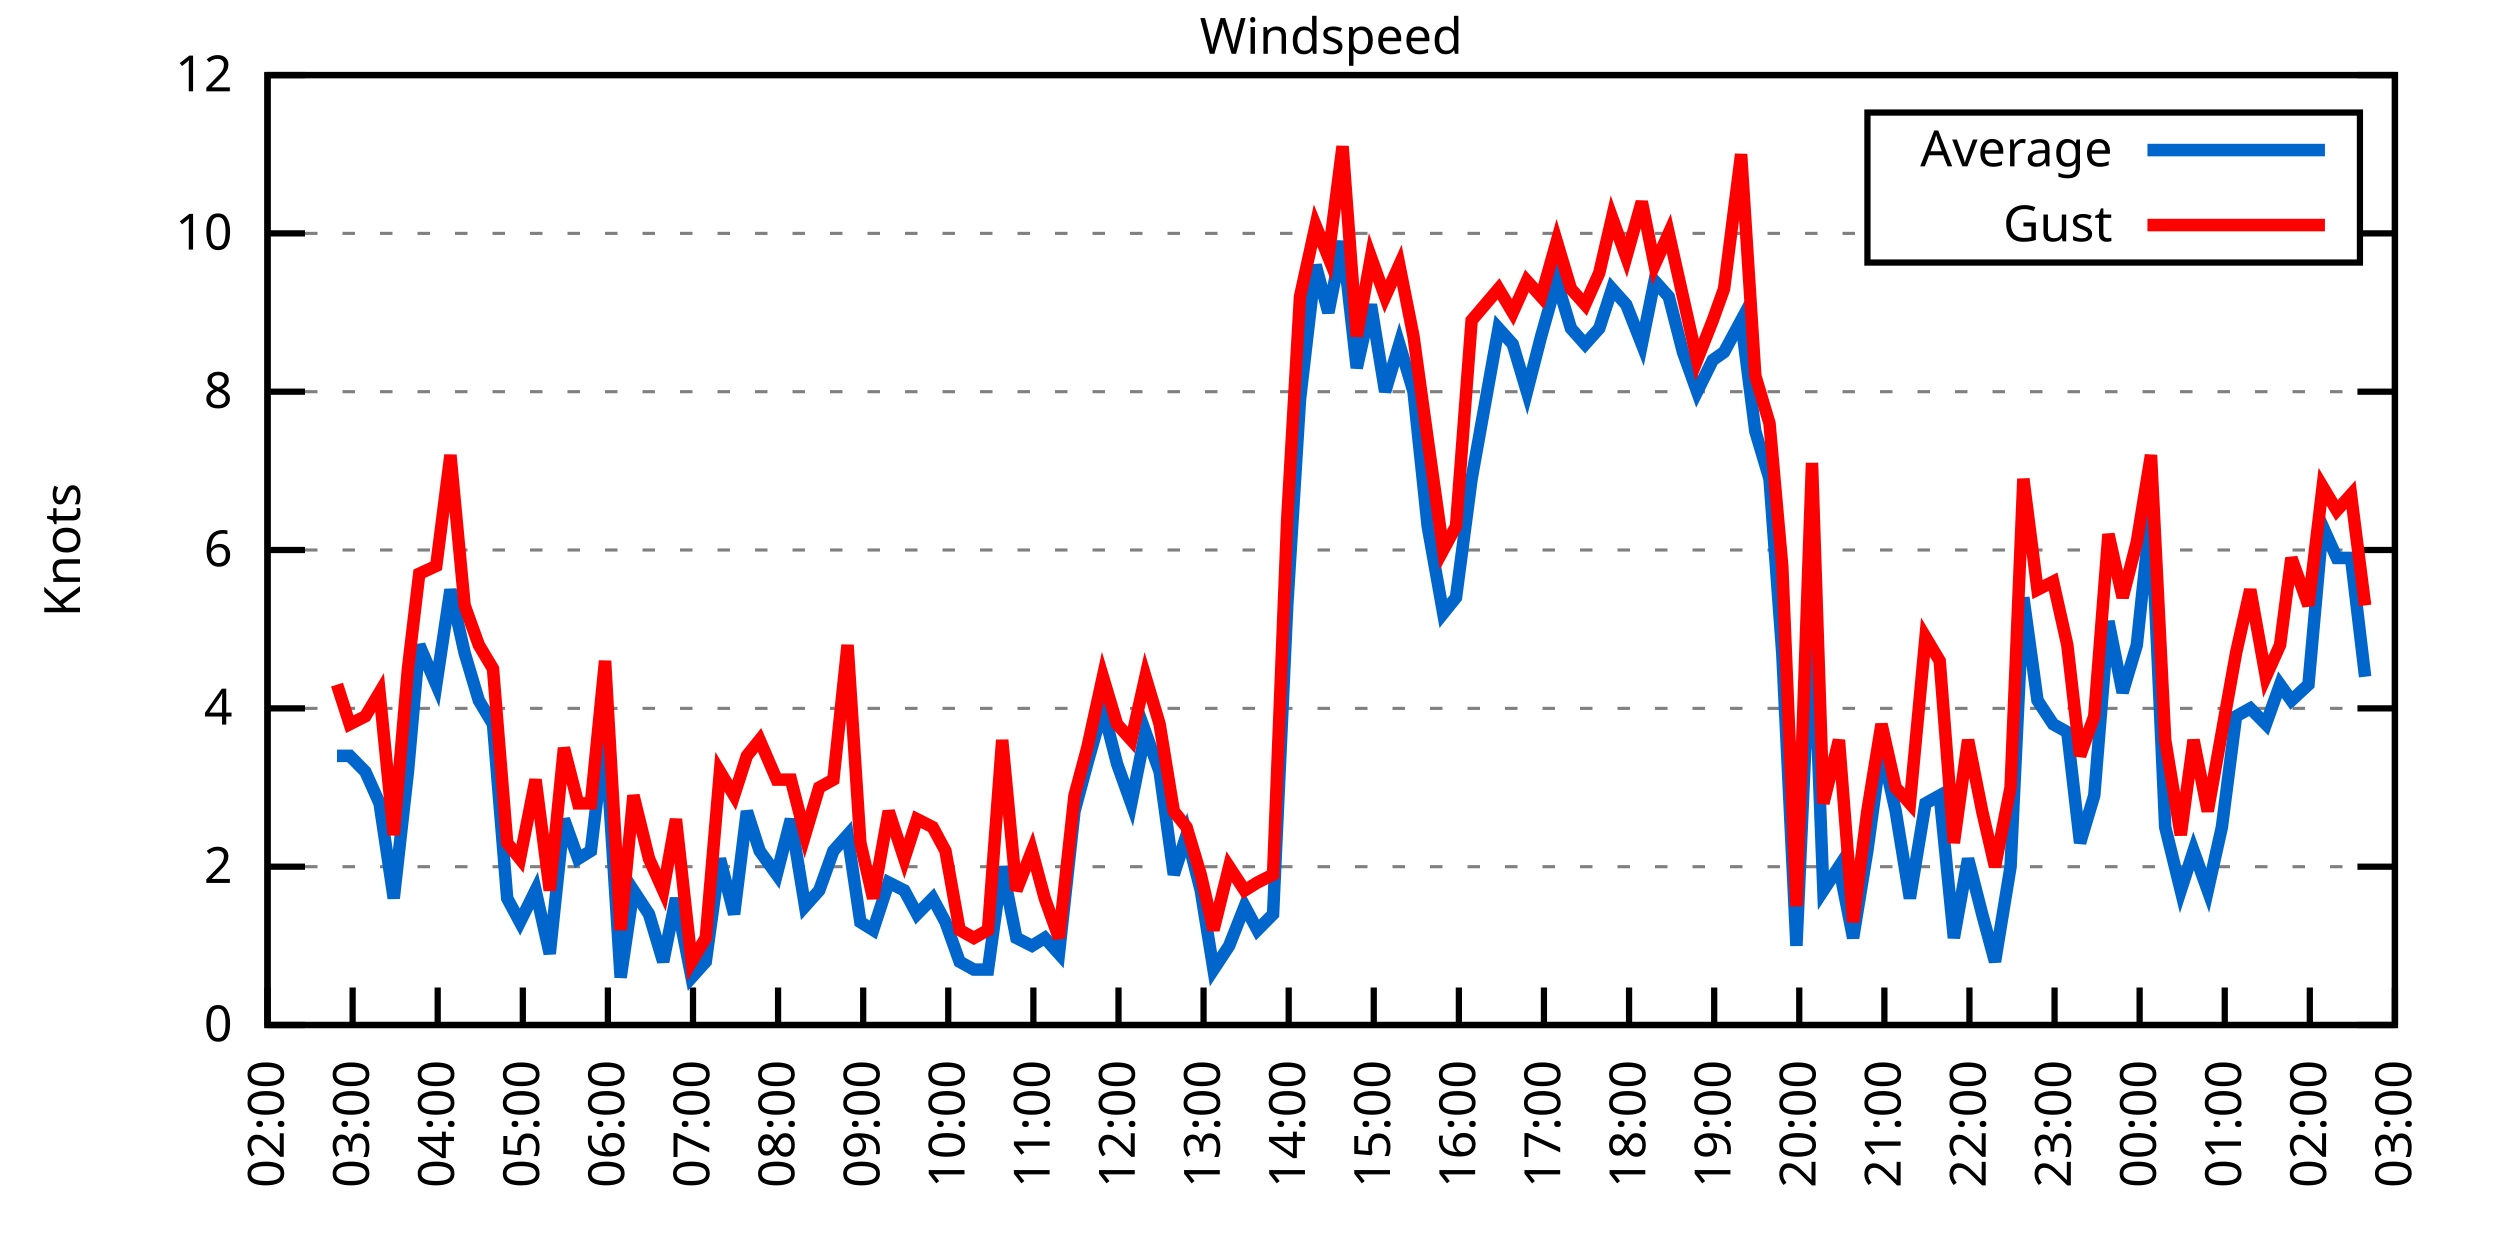
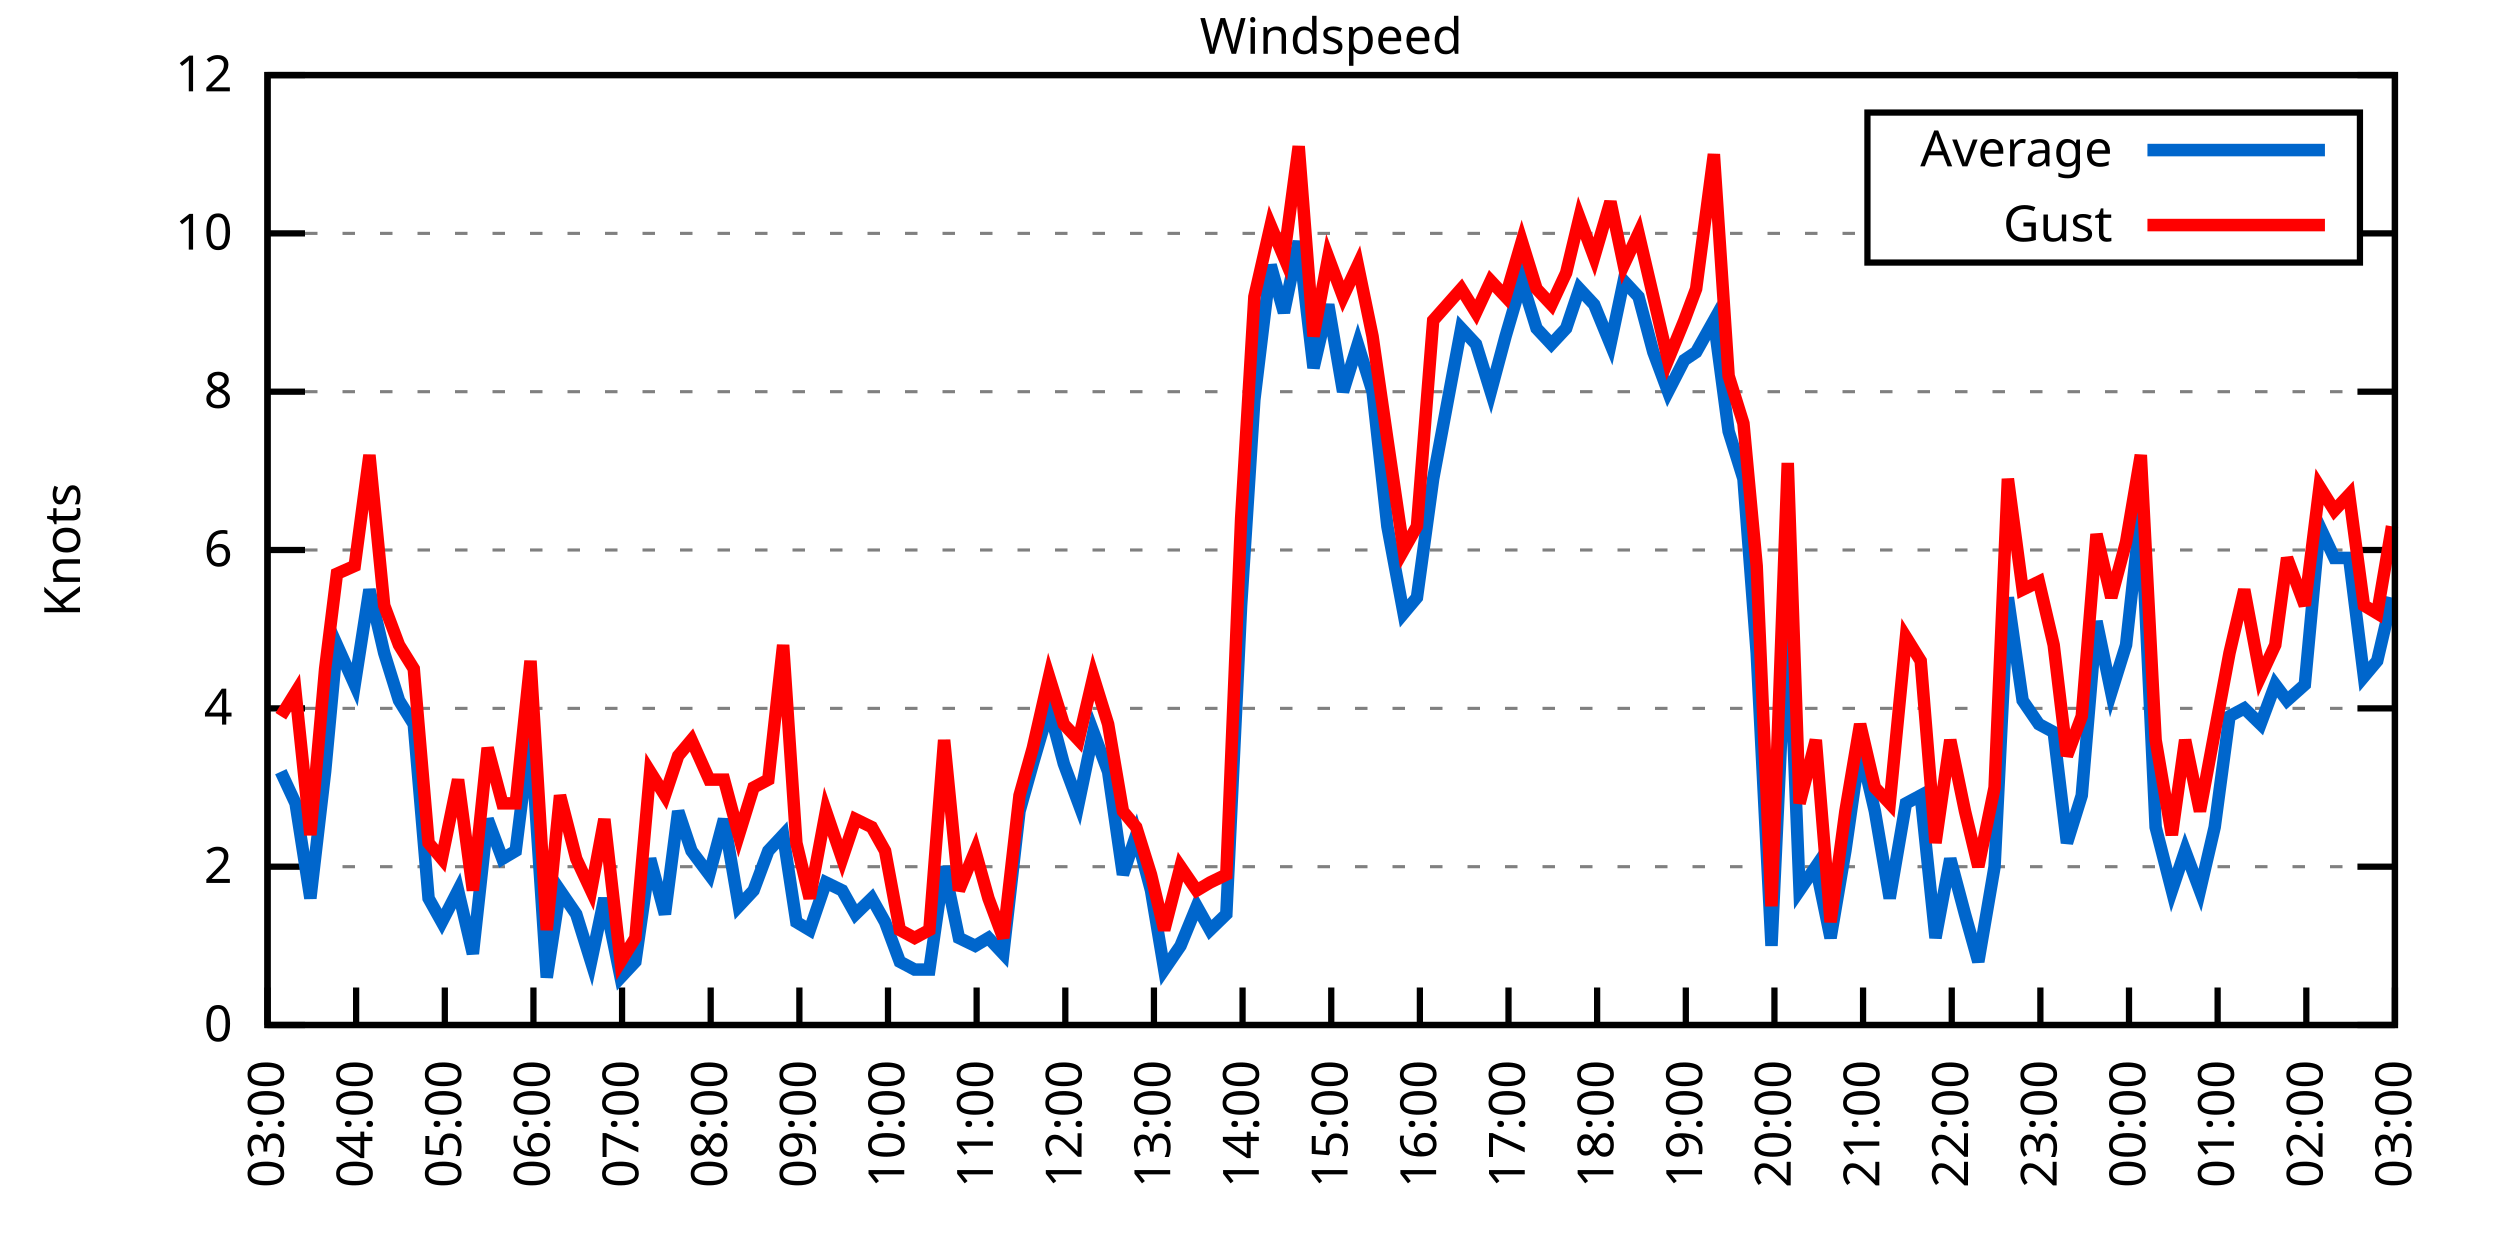
<svg xmlns="http://www.w3.org/2000/svg" xmlns:xlink="http://www.w3.org/1999/xlink" width="400" height="200" viewBox="0 0 400 200">
  <g id="gnuplot_canvas">
    <rect x="0" y="0" width="400" height="200" fill="none" />
    <defs>
      <circle id="gpDot" r="0.5" stroke-width="0.5" stroke="currentColor" />
      <path id="gpPt0" stroke-width="0.333" stroke="currentColor" d="M-1,0 h2 M0,-1 v2" />
      <path id="gpPt1" stroke-width="0.333" stroke="currentColor" d="M-1,-1 L1,1 M1,-1 L-1,1" />
      <path id="gpPt2" stroke-width="0.333" stroke="currentColor" d="M-1,0 L1,0 M0,-1 L0,1 M-1,-1 L1,1 M-1,1 L1,-1" />
      <rect id="gpPt3" stroke-width="0.333" stroke="currentColor" x="-1" y="-1" width="2" height="2" />
      <rect id="gpPt4" stroke-width="0.333" stroke="currentColor" fill="currentColor" x="-1" y="-1" width="2" height="2" />
      <circle id="gpPt5" stroke-width="0.333" stroke="currentColor" cx="0" cy="0" r="1" />
      <use xlink:href="#gpPt5" id="gpPt6" fill="currentColor" stroke="none" />
      <path id="gpPt7" stroke-width="0.333" stroke="currentColor" d="M0,-1.33 L-1.33,0.67 L1.33,0.67 z" />
      <use xlink:href="#gpPt7" id="gpPt8" fill="currentColor" stroke="none" />
      <use xlink:href="#gpPt7" id="gpPt9" stroke="currentColor" transform="rotate(180)" />
      <use xlink:href="#gpPt9" id="gpPt10" fill="currentColor" stroke="none" />
      <use xlink:href="#gpPt3" id="gpPt11" stroke="currentColor" transform="rotate(45)" />
      <use xlink:href="#gpPt11" id="gpPt12" fill="currentColor" stroke="none" />
      <path id="gpPt13" stroke-width="0.333" stroke="currentColor" d="M0,1.330 L1.265,0.411 L0.782,-1.067 L-0.782,-1.076 L-1.265,0.411 z" />
      <use xlink:href="#gpPt13" id="gpPt14" fill="currentColor" stroke="none" />
      <filter id="textbox" filterUnits="objectBoundingBox" x="0" y="0" height="1" width="1">
        <feFlood flood-color="white" flood-opacity="1" result="bgnd" />
        <feComposite in="SourceGraphic" in2="bgnd" operator="atop" />
      </filter>
      <filter id="greybox" filterUnits="objectBoundingBox" x="0" y="0" height="1" width="1">
        <feFlood flood-color="lightgrey" flood-opacity="1" result="grey" />
        <feComposite in="SourceGraphic" in2="grey" operator="atop" />
      </filter>
    </defs>
    <g fill="none" color="white" stroke="currentColor" stroke-width="1.00" stroke-linecap="butt" stroke-linejoin="miter">
</g>
    <g fill="none" color="black" stroke="currentColor" stroke-width="1.00" stroke-linecap="butt" stroke-linejoin="miter">
      <g stroke="none" shape-rendering="crispEdges">
        <polygon fill="rgb(255, 255, 255)" points="42.80,164.00 383.18,164.00 383.18,12.02 42.80,12.02 " />
      </g>
    </g>
    <g fill="none" color="black" stroke="currentColor" stroke-width="1.00" stroke-linecap="butt" stroke-linejoin="miter">
</g>
    <g fill="none" color="black" stroke="black" stroke-width="0.50" stroke-linecap="butt" stroke-linejoin="miter">
</g>
    <g fill="none" color="gray" stroke="currentColor" stroke-width="0.50" stroke-linecap="butt" stroke-linejoin="miter">
      <path stroke="gray" stroke-dasharray="2,4" class="gridline" d="M42.80,164.00 L383.19,164.00  " />
    </g>
    <g fill="none" color="gray" stroke="gray" stroke-width="1.00" stroke-linecap="butt" stroke-linejoin="miter">
</g>
    <g fill="none" color="black" stroke="currentColor" stroke-width="1.00" stroke-linecap="butt" stroke-linejoin="miter">
      <path stroke="black" d="M42.80,164.00 L48.80,164.00 M383.19,164.00 L377.19,164.00  " />
      <g transform="translate(37.20,166.60)" stroke="none" fill="black" font-family="Sans" font-size="8.00" text-anchor="end">
        <text>
          <tspan font-family="Sans"> 0</tspan>
        </text>
      </g>
    </g>
    <g fill="none" color="black" stroke="currentColor" stroke-width="1.00" stroke-linecap="butt" stroke-linejoin="miter">
</g>
    <g fill="none" color="black" stroke="black" stroke-width="0.50" stroke-linecap="butt" stroke-linejoin="miter">
</g>
    <g fill="none" color="gray" stroke="currentColor" stroke-width="0.50" stroke-linecap="butt" stroke-linejoin="miter">
      <path stroke="gray" stroke-dasharray="2,4" class="gridline" d="M42.80,138.67 L383.19,138.67  " />
    </g>
    <g fill="none" color="gray" stroke="gray" stroke-width="1.00" stroke-linecap="butt" stroke-linejoin="miter">
</g>
    <g fill="none" color="black" stroke="currentColor" stroke-width="1.00" stroke-linecap="butt" stroke-linejoin="miter">
      <path stroke="black" d="M42.80,138.67 L48.80,138.67 M383.19,138.67 L377.19,138.67  " />
      <g transform="translate(37.20,141.27)" stroke="none" fill="black" font-family="Sans" font-size="8.00" text-anchor="end">
        <text>
          <tspan font-family="Sans"> 2</tspan>
        </text>
      </g>
    </g>
    <g fill="none" color="black" stroke="currentColor" stroke-width="1.00" stroke-linecap="butt" stroke-linejoin="miter">
</g>
    <g fill="none" color="black" stroke="black" stroke-width="0.50" stroke-linecap="butt" stroke-linejoin="miter">
</g>
    <g fill="none" color="gray" stroke="currentColor" stroke-width="0.50" stroke-linecap="butt" stroke-linejoin="miter">
      <path stroke="gray" stroke-dasharray="2,4" class="gridline" d="M42.80,113.34 L383.19,113.34  " />
    </g>
    <g fill="none" color="gray" stroke="gray" stroke-width="1.00" stroke-linecap="butt" stroke-linejoin="miter">
</g>
    <g fill="none" color="black" stroke="currentColor" stroke-width="1.00" stroke-linecap="butt" stroke-linejoin="miter">
      <path stroke="black" d="M42.80,113.34 L48.80,113.34 M383.19,113.34 L377.19,113.34  " />
      <g transform="translate(37.20,115.94)" stroke="none" fill="black" font-family="Sans" font-size="8.00" text-anchor="end">
        <text>
          <tspan font-family="Sans"> 4</tspan>
        </text>
      </g>
    </g>
    <g fill="none" color="black" stroke="currentColor" stroke-width="1.00" stroke-linecap="butt" stroke-linejoin="miter">
</g>
    <g fill="none" color="black" stroke="black" stroke-width="0.50" stroke-linecap="butt" stroke-linejoin="miter">
</g>
    <g fill="none" color="gray" stroke="currentColor" stroke-width="0.50" stroke-linecap="butt" stroke-linejoin="miter">
      <path stroke="gray" stroke-dasharray="2,4" class="gridline" d="M42.80,88.00 L383.19,88.00  " />
    </g>
    <g fill="none" color="gray" stroke="gray" stroke-width="1.00" stroke-linecap="butt" stroke-linejoin="miter">
</g>
    <g fill="none" color="black" stroke="currentColor" stroke-width="1.00" stroke-linecap="butt" stroke-linejoin="miter">
      <path stroke="black" d="M42.80,88.00 L48.80,88.00 M383.19,88.00 L377.19,88.00  " />
      <g transform="translate(37.20,90.60)" stroke="none" fill="black" font-family="Sans" font-size="8.00" text-anchor="end">
        <text>
          <tspan font-family="Sans"> 6</tspan>
        </text>
      </g>
    </g>
    <g fill="none" color="black" stroke="currentColor" stroke-width="1.00" stroke-linecap="butt" stroke-linejoin="miter">
</g>
    <g fill="none" color="black" stroke="black" stroke-width="0.50" stroke-linecap="butt" stroke-linejoin="miter">
</g>
    <g fill="none" color="gray" stroke="currentColor" stroke-width="0.50" stroke-linecap="butt" stroke-linejoin="miter">
      <path stroke="gray" stroke-dasharray="2,4" class="gridline" d="M42.80,62.67 L383.19,62.67  " />
    </g>
    <g fill="none" color="gray" stroke="gray" stroke-width="1.00" stroke-linecap="butt" stroke-linejoin="miter">
</g>
    <g fill="none" color="black" stroke="currentColor" stroke-width="1.00" stroke-linecap="butt" stroke-linejoin="miter">
      <path stroke="black" d="M42.80,62.67 L48.80,62.67 M383.19,62.67 L377.19,62.67  " />
      <g transform="translate(37.20,65.27)" stroke="none" fill="black" font-family="Sans" font-size="8.00" text-anchor="end">
        <text>
          <tspan font-family="Sans"> 8</tspan>
        </text>
      </g>
    </g>
    <g fill="none" color="black" stroke="currentColor" stroke-width="1.00" stroke-linecap="butt" stroke-linejoin="miter">
</g>
    <g fill="none" color="black" stroke="black" stroke-width="0.50" stroke-linecap="butt" stroke-linejoin="miter">
</g>
    <g fill="none" color="gray" stroke="currentColor" stroke-width="0.50" stroke-linecap="butt" stroke-linejoin="miter">
      <path stroke="gray" stroke-dasharray="2,4" class="gridline" d="M42.80,37.34 L298.79,37.34 M377.59,37.34 L383.19,37.34  " />
    </g>
    <g fill="none" color="gray" stroke="gray" stroke-width="1.00" stroke-linecap="butt" stroke-linejoin="miter">
</g>
    <g fill="none" color="black" stroke="currentColor" stroke-width="1.00" stroke-linecap="butt" stroke-linejoin="miter">
      <path stroke="black" d="M42.80,37.34 L48.80,37.34 M383.19,37.34 L377.19,37.34  " />
      <g transform="translate(37.20,39.94)" stroke="none" fill="black" font-family="Sans" font-size="8.00" text-anchor="end">
        <text>
          <tspan font-family="Sans"> 10</tspan>
        </text>
      </g>
    </g>
    <g fill="none" color="black" stroke="currentColor" stroke-width="1.00" stroke-linecap="butt" stroke-linejoin="miter">
</g>
    <g fill="none" color="black" stroke="black" stroke-width="0.50" stroke-linecap="butt" stroke-linejoin="miter">
</g>
    <g fill="none" color="gray" stroke="currentColor" stroke-width="0.50" stroke-linecap="butt" stroke-linejoin="miter">
      <path stroke="gray" stroke-dasharray="2,4" class="gridline" d="M42.80,12.01 L383.19,12.01  " />
    </g>
    <g fill="none" color="gray" stroke="gray" stroke-width="1.00" stroke-linecap="butt" stroke-linejoin="miter">
</g>
    <g fill="none" color="black" stroke="currentColor" stroke-width="1.00" stroke-linecap="butt" stroke-linejoin="miter">
      <path stroke="black" d="M42.80,12.01 L48.80,12.01 M383.19,12.01 L377.19,12.01  " />
      <g transform="translate(37.20,14.61)" stroke="none" fill="black" font-family="Sans" font-size="8.00" text-anchor="end">
        <text>
          <tspan font-family="Sans"> 12</tspan>
        </text>
      </g>
    </g>
    <g fill="none" color="black" stroke="currentColor" stroke-width="1.00" stroke-linecap="butt" stroke-linejoin="miter">
      <path stroke="black" d="M42.80,164.00 L42.80,158.00  " />
      <g transform="translate(45.40,169.60) rotate(270.00)" stroke="none" fill="black" font-family="Sans" font-size="8.00" text-anchor="end">
        <text>
-           <tspan font-family="Sans">02:00</tspan>
-         </text>
-       </g>
-     </g>
-     <g fill="none" color="black" stroke="currentColor" stroke-width="1.00" stroke-linecap="butt" stroke-linejoin="miter">
-       <path stroke="black" d="M56.42,164.00 L56.42,158.00  " />
-       <g transform="translate(59.02,169.60) rotate(270.00)" stroke="none" fill="black" font-family="Sans" font-size="8.00" text-anchor="end">
-         <text>
          <tspan font-family="Sans">03:00</tspan>
        </text>
      </g>
    </g>
    <g fill="none" color="black" stroke="currentColor" stroke-width="1.00" stroke-linecap="butt" stroke-linejoin="miter">
-       <path stroke="black" d="M70.03,164.00 L70.03,158.00  " />
-       <g transform="translate(72.63,169.60) rotate(270.00)" stroke="none" fill="black" font-family="Sans" font-size="8.00" text-anchor="end">
+       <path stroke="black" d="M56.98,164.00 L56.98,158.00  " />
+       <g transform="translate(59.58,169.60) rotate(270.00)" stroke="none" fill="black" font-family="Sans" font-size="8.00" text-anchor="end">
        <text>
          <tspan font-family="Sans">04:00</tspan>
        </text>
      </g>
    </g>
    <g fill="none" color="black" stroke="currentColor" stroke-width="1.00" stroke-linecap="butt" stroke-linejoin="miter">
-       <path stroke="black" d="M83.65,164.00 L83.65,158.00  " />
-       <g transform="translate(86.25,169.60) rotate(270.00)" stroke="none" fill="black" font-family="Sans" font-size="8.00" text-anchor="end">
+       <path stroke="black" d="M71.17,164.00 L71.17,158.00  " />
+       <g transform="translate(73.77,169.60) rotate(270.00)" stroke="none" fill="black" font-family="Sans" font-size="8.00" text-anchor="end">
        <text>
          <tspan font-family="Sans">05:00</tspan>
        </text>
      </g>
    </g>
    <g fill="none" color="black" stroke="currentColor" stroke-width="1.00" stroke-linecap="butt" stroke-linejoin="miter">
-       <path stroke="black" d="M97.26,164.00 L97.26,158.00  " />
-       <g transform="translate(99.86,169.60) rotate(270.00)" stroke="none" fill="black" font-family="Sans" font-size="8.00" text-anchor="end">
+       <path stroke="black" d="M85.35,164.00 L85.35,158.00  " />
+       <g transform="translate(87.95,169.60) rotate(270.00)" stroke="none" fill="black" font-family="Sans" font-size="8.00" text-anchor="end">
        <text>
          <tspan font-family="Sans">06:00</tspan>
        </text>
      </g>
    </g>
    <g fill="none" color="black" stroke="currentColor" stroke-width="1.00" stroke-linecap="butt" stroke-linejoin="miter">
-       <path stroke="black" d="M110.88,164.00 L110.88,158.00  " />
-       <g transform="translate(113.48,169.60) rotate(270.00)" stroke="none" fill="black" font-family="Sans" font-size="8.00" text-anchor="end">
+       <path stroke="black" d="M99.53,164.00 L99.53,158.00  " />
+       <g transform="translate(102.13,169.60) rotate(270.00)" stroke="none" fill="black" font-family="Sans" font-size="8.00" text-anchor="end">
        <text>
          <tspan font-family="Sans">07:00</tspan>
        </text>
      </g>
    </g>
    <g fill="none" color="black" stroke="currentColor" stroke-width="1.00" stroke-linecap="butt" stroke-linejoin="miter">
-       <path stroke="black" d="M124.49,164.00 L124.49,158.00  " />
-       <g transform="translate(127.09,169.60) rotate(270.00)" stroke="none" fill="black" font-family="Sans" font-size="8.00" text-anchor="end">
+       <path stroke="black" d="M113.71,164.00 L113.71,158.00  " />
+       <g transform="translate(116.31,169.60) rotate(270.00)" stroke="none" fill="black" font-family="Sans" font-size="8.00" text-anchor="end">
        <text>
          <tspan font-family="Sans">08:00</tspan>
        </text>
      </g>
    </g>
    <g fill="none" color="black" stroke="currentColor" stroke-width="1.00" stroke-linecap="butt" stroke-linejoin="miter">
-       <path stroke="black" d="M138.11,164.00 L138.11,158.00  " />
-       <g transform="translate(140.71,169.60) rotate(270.00)" stroke="none" fill="black" font-family="Sans" font-size="8.00" text-anchor="end">
+       <path stroke="black" d="M127.90,164.00 L127.90,158.00  " />
+       <g transform="translate(130.50,169.60) rotate(270.00)" stroke="none" fill="black" font-family="Sans" font-size="8.00" text-anchor="end">
        <text>
          <tspan font-family="Sans">09:00</tspan>
        </text>
      </g>
    </g>
    <g fill="none" color="black" stroke="currentColor" stroke-width="1.00" stroke-linecap="butt" stroke-linejoin="miter">
-       <path stroke="black" d="M151.72,164.00 L151.72,158.00  " />
-       <g transform="translate(154.32,169.60) rotate(270.00)" stroke="none" fill="black" font-family="Sans" font-size="8.00" text-anchor="end">
+       <path stroke="black" d="M142.08,164.00 L142.08,158.00  " />
+       <g transform="translate(144.68,169.60) rotate(270.00)" stroke="none" fill="black" font-family="Sans" font-size="8.00" text-anchor="end">
        <text>
          <tspan font-family="Sans">10:00</tspan>
        </text>
      </g>
    </g>
    <g fill="none" color="black" stroke="currentColor" stroke-width="1.00" stroke-linecap="butt" stroke-linejoin="miter">
-       <path stroke="black" d="M165.34,164.00 L165.34,158.00  " />
-       <g transform="translate(167.94,169.60) rotate(270.00)" stroke="none" fill="black" font-family="Sans" font-size="8.00" text-anchor="end">
+       <path stroke="black" d="M156.26,164.00 L156.26,158.00  " />
+       <g transform="translate(158.86,169.60) rotate(270.00)" stroke="none" fill="black" font-family="Sans" font-size="8.00" text-anchor="end">
        <text>
          <tspan font-family="Sans">11:00</tspan>
        </text>
      </g>
    </g>
    <g fill="none" color="black" stroke="currentColor" stroke-width="1.00" stroke-linecap="butt" stroke-linejoin="miter">
-       <path stroke="black" d="M178.96,164.00 L178.96,158.00  " />
-       <g transform="translate(181.56,169.60) rotate(270.00)" stroke="none" fill="black" font-family="Sans" font-size="8.00" text-anchor="end">
+       <path stroke="black" d="M170.45,164.00 L170.45,158.00  " />
+       <g transform="translate(173.05,169.60) rotate(270.00)" stroke="none" fill="black" font-family="Sans" font-size="8.00" text-anchor="end">
        <text>
          <tspan font-family="Sans">12:00</tspan>
        </text>
      </g>
    </g>
    <g fill="none" color="black" stroke="currentColor" stroke-width="1.00" stroke-linecap="butt" stroke-linejoin="miter">
-       <path stroke="black" d="M192.57,164.00 L192.57,158.00  " />
-       <g transform="translate(195.17,169.60) rotate(270.00)" stroke="none" fill="black" font-family="Sans" font-size="8.00" text-anchor="end">
+       <path stroke="black" d="M184.63,164.00 L184.63,158.00  " />
+       <g transform="translate(187.23,169.60) rotate(270.00)" stroke="none" fill="black" font-family="Sans" font-size="8.00" text-anchor="end">
        <text>
          <tspan font-family="Sans">13:00</tspan>
        </text>
      </g>
    </g>
    <g fill="none" color="black" stroke="currentColor" stroke-width="1.00" stroke-linecap="butt" stroke-linejoin="miter">
-       <path stroke="black" d="M206.19,164.00 L206.19,158.00  " />
-       <g transform="translate(208.79,169.60) rotate(270.00)" stroke="none" fill="black" font-family="Sans" font-size="8.00" text-anchor="end">
+       <path stroke="black" d="M198.81,164.00 L198.81,158.00  " />
+       <g transform="translate(201.41,169.60) rotate(270.00)" stroke="none" fill="black" font-family="Sans" font-size="8.00" text-anchor="end">
        <text>
          <tspan font-family="Sans">14:00</tspan>
        </text>
      </g>
    </g>
    <g fill="none" color="black" stroke="currentColor" stroke-width="1.00" stroke-linecap="butt" stroke-linejoin="miter">
-       <path stroke="black" d="M219.80,164.00 L219.80,158.00  " />
-       <g transform="translate(222.40,169.60) rotate(270.00)" stroke="none" fill="black" font-family="Sans" font-size="8.00" text-anchor="end">
+       <path stroke="black" d="M213.00,164.00 L213.00,158.00  " />
+       <g transform="translate(215.60,169.60) rotate(270.00)" stroke="none" fill="black" font-family="Sans" font-size="8.00" text-anchor="end">
        <text>
          <tspan font-family="Sans">15:00</tspan>
        </text>
      </g>
    </g>
    <g fill="none" color="black" stroke="currentColor" stroke-width="1.00" stroke-linecap="butt" stroke-linejoin="miter">
-       <path stroke="black" d="M233.42,164.00 L233.42,158.00  " />
-       <g transform="translate(236.02,169.60) rotate(270.00)" stroke="none" fill="black" font-family="Sans" font-size="8.00" text-anchor="end">
+       <path stroke="black" d="M227.18,164.00 L227.18,158.00  " />
+       <g transform="translate(229.78,169.60) rotate(270.00)" stroke="none" fill="black" font-family="Sans" font-size="8.00" text-anchor="end">
        <text>
          <tspan font-family="Sans">16:00</tspan>
        </text>
      </g>
    </g>
    <g fill="none" color="black" stroke="currentColor" stroke-width="1.00" stroke-linecap="butt" stroke-linejoin="miter">
-       <path stroke="black" d="M247.03,164.00 L247.03,158.00  " />
-       <g transform="translate(249.63,169.60) rotate(270.00)" stroke="none" fill="black" font-family="Sans" font-size="8.00" text-anchor="end">
+       <path stroke="black" d="M241.36,164.00 L241.36,158.00  " />
+       <g transform="translate(243.96,169.60) rotate(270.00)" stroke="none" fill="black" font-family="Sans" font-size="8.00" text-anchor="end">
        <text>
          <tspan font-family="Sans">17:00</tspan>
        </text>
      </g>
    </g>
    <g fill="none" color="black" stroke="currentColor" stroke-width="1.00" stroke-linecap="butt" stroke-linejoin="miter">
-       <path stroke="black" d="M260.65,164.00 L260.65,158.00  " />
-       <g transform="translate(263.25,169.60) rotate(270.00)" stroke="none" fill="black" font-family="Sans" font-size="8.00" text-anchor="end">
+       <path stroke="black" d="M255.54,164.00 L255.54,158.00  " />
+       <g transform="translate(258.14,169.60) rotate(270.00)" stroke="none" fill="black" font-family="Sans" font-size="8.00" text-anchor="end">
        <text>
          <tspan font-family="Sans">18:00</tspan>
        </text>
      </g>
    </g>
    <g fill="none" color="black" stroke="currentColor" stroke-width="1.00" stroke-linecap="butt" stroke-linejoin="miter">
-       <path stroke="black" d="M274.27,164.00 L274.27,158.00  " />
-       <g transform="translate(276.87,169.60) rotate(270.00)" stroke="none" fill="black" font-family="Sans" font-size="8.00" text-anchor="end">
+       <path stroke="black" d="M269.73,164.00 L269.73,158.00  " />
+       <g transform="translate(272.33,169.60) rotate(270.00)" stroke="none" fill="black" font-family="Sans" font-size="8.00" text-anchor="end">
        <text>
          <tspan font-family="Sans">19:00</tspan>
        </text>
      </g>
    </g>
    <g fill="none" color="black" stroke="currentColor" stroke-width="1.00" stroke-linecap="butt" stroke-linejoin="miter">
-       <path stroke="black" d="M287.88,164.00 L287.88,158.00  " />
-       <g transform="translate(290.48,169.60) rotate(270.00)" stroke="none" fill="black" font-family="Sans" font-size="8.00" text-anchor="end">
+       <path stroke="black" d="M283.91,164.00 L283.91,158.00  " />
+       <g transform="translate(286.51,169.60) rotate(270.00)" stroke="none" fill="black" font-family="Sans" font-size="8.00" text-anchor="end">
        <text>
          <tspan font-family="Sans">20:00</tspan>
        </text>
      </g>
    </g>
    <g fill="none" color="black" stroke="currentColor" stroke-width="1.00" stroke-linecap="butt" stroke-linejoin="miter">
-       <path stroke="black" d="M301.50,164.00 L301.50,158.00  " />
-       <g transform="translate(304.10,169.60) rotate(270.00)" stroke="none" fill="black" font-family="Sans" font-size="8.00" text-anchor="end">
+       <path stroke="black" d="M298.09,164.00 L298.09,158.00  " />
+       <g transform="translate(300.69,169.60) rotate(270.00)" stroke="none" fill="black" font-family="Sans" font-size="8.00" text-anchor="end">
        <text>
          <tspan font-family="Sans">21:00</tspan>
        </text>
      </g>
    </g>
    <g fill="none" color="black" stroke="currentColor" stroke-width="1.00" stroke-linecap="butt" stroke-linejoin="miter">
-       <path stroke="black" d="M315.11,164.00 L315.11,158.00  " />
-       <g transform="translate(317.71,169.60) rotate(270.00)" stroke="none" fill="black" font-family="Sans" font-size="8.00" text-anchor="end">
+       <path stroke="black" d="M312.28,164.00 L312.28,158.00  " />
+       <g transform="translate(314.88,169.60) rotate(270.00)" stroke="none" fill="black" font-family="Sans" font-size="8.00" text-anchor="end">
        <text>
          <tspan font-family="Sans">22:00</tspan>
        </text>
      </g>
    </g>
    <g fill="none" color="black" stroke="currentColor" stroke-width="1.00" stroke-linecap="butt" stroke-linejoin="miter">
-       <path stroke="black" d="M328.73,164.00 L328.73,158.00  " />
-       <g transform="translate(331.33,169.60) rotate(270.00)" stroke="none" fill="black" font-family="Sans" font-size="8.00" text-anchor="end">
+       <path stroke="black" d="M326.46,164.00 L326.46,158.00  " />
+       <g transform="translate(329.06,169.60) rotate(270.00)" stroke="none" fill="black" font-family="Sans" font-size="8.00" text-anchor="end">
        <text>
          <tspan font-family="Sans">23:00</tspan>
        </text>
      </g>
    </g>
    <g fill="none" color="black" stroke="currentColor" stroke-width="1.00" stroke-linecap="butt" stroke-linejoin="miter">
-       <path stroke="black" d="M342.34,164.00 L342.34,158.00  " />
-       <g transform="translate(344.94,169.60) rotate(270.00)" stroke="none" fill="black" font-family="Sans" font-size="8.00" text-anchor="end">
+       <path stroke="black" d="M340.64,164.00 L340.64,158.00  " />
+       <g transform="translate(343.24,169.60) rotate(270.00)" stroke="none" fill="black" font-family="Sans" font-size="8.00" text-anchor="end">
        <text>
          <tspan font-family="Sans">00:00</tspan>
        </text>
      </g>
    </g>
    <g fill="none" color="black" stroke="currentColor" stroke-width="1.00" stroke-linecap="butt" stroke-linejoin="miter">
-       <path stroke="black" d="M355.96,164.00 L355.96,158.00  " />
-       <g transform="translate(358.56,169.60) rotate(270.00)" stroke="none" fill="black" font-family="Sans" font-size="8.00" text-anchor="end">
+       <path stroke="black" d="M354.82,164.00 L354.82,158.00  " />
+       <g transform="translate(357.42,169.60) rotate(270.00)" stroke="none" fill="black" font-family="Sans" font-size="8.00" text-anchor="end">
        <text>
          <tspan font-family="Sans">01:00</tspan>
        </text>
      </g>
    </g>
    <g fill="none" color="black" stroke="currentColor" stroke-width="1.00" stroke-linecap="butt" stroke-linejoin="miter">
-       <path stroke="black" d="M369.57,164.00 L369.57,158.00  " />
-       <g transform="translate(372.17,169.60) rotate(270.00)" stroke="none" fill="black" font-family="Sans" font-size="8.00" text-anchor="end">
+       <path stroke="black" d="M369.01,164.00 L369.01,158.00  " />
+       <g transform="translate(371.61,169.60) rotate(270.00)" stroke="none" fill="black" font-family="Sans" font-size="8.00" text-anchor="end">
        <text>
          <tspan font-family="Sans">02:00</tspan>
        </text>
      </g>
    </g>
    <g fill="none" color="black" stroke="currentColor" stroke-width="1.00" stroke-linecap="butt" stroke-linejoin="miter">
      <path stroke="black" d="M383.19,164.00 L383.19,158.00  " />
      <g transform="translate(385.79,169.60) rotate(270.00)" stroke="none" fill="black" font-family="Sans" font-size="8.00" text-anchor="end">
        <text>
          <tspan font-family="Sans">03:00</tspan>
        </text>
      </g>
    </g>
    <g fill="none" color="black" stroke="currentColor" stroke-width="1.00" stroke-linecap="butt" stroke-linejoin="miter">
</g>
    <g fill="none" color="black" stroke="currentColor" stroke-width="1.00" stroke-linecap="butt" stroke-linejoin="miter">
      <path stroke="black" d="M42.80,12.01 L42.80,164.00 L383.19,164.00 L383.19,12.01 L42.80,12.01 Z  " />
    </g>
    <g fill="none" color="black" stroke="currentColor" stroke-width="1.00" stroke-linecap="butt" stroke-linejoin="miter">
</g>
    <g fill="none" color="black" stroke="currentColor" stroke-width="1.00" stroke-linecap="butt" stroke-linejoin="miter">
      <path stroke="black" d="M298.79,42.01 L298.79,18.01 L377.59,18.01 L377.59,42.01 L298.79,42.01 Z  " />
    </g>
    <g id="Windspeed_plot_1">
      <g fill="none" color="white" stroke="black" stroke-width="2.00" stroke-linecap="butt" stroke-linejoin="miter">
</g>
      <g fill="none" color="black" stroke="currentColor" stroke-width="2.00" stroke-linecap="butt" stroke-linejoin="miter">
        <g transform="translate(337.99,26.61)" stroke="none" fill="black" font-family="Sans" font-size="8.00" text-anchor="end">
          <text>
            <tspan font-family="Sans">Average</tspan>
          </text>
        </g>
      </g>
      <g fill="none" color="black" stroke="currentColor" stroke-width="2.00" stroke-linecap="butt" stroke-linejoin="miter">
-         <path stroke="rgb(  0, 102, 204)" d="M343.59,24.01 L371.99,24.01 M53.92,120.94 L55.96,120.94 L58.46,123.47 L60.73,128.54 L63.00,143.73 L65.27,123.47   L67.08,103.20 L69.80,109.54 L72.07,94.34 L74.34,104.47 L76.61,112.07 L78.88,115.87 L81.15,143.73 L83.19,147.53   L85.69,142.47 L87.96,152.60 L90.23,131.07 L92.50,137.40 L94.54,136.14 L96.81,117.14 L99.30,156.40 L101.35,142.47   L103.84,146.27 L106.11,153.87 L108.15,143.73 L110.65,156.40 L112.92,153.87 L115.19,137.40 L117.46,146.27 L119.50,129.80   L121.54,136.14 L124.27,139.93 L126.54,131.07 L128.81,145.00 L131.07,142.47 L133.34,136.14 L135.61,133.60 L137.66,147.53   L139.70,148.80 L142.19,141.20 L144.69,142.47 L146.73,146.27 L149.23,143.73 L151.27,147.53 L153.54,153.87 L155.81,155.13   L158.08,155.13 L160.35,138.67 L162.62,150.07 L165.11,151.33 L167.16,150.07 L169.43,152.60 L171.92,129.80 L173.96,122.20   L176.46,113.34 L178.73,122.20 L181.00,128.54 L183.27,117.14 L185.54,123.47 L187.81,139.93 L189.85,133.60 L192.12,142.47   L194.16,155.13 L196.66,151.33 L199.15,145.00 L201.19,148.80 L203.69,146.27 L205.96,96.87 L208.00,63.94 L210.50,42.41   L212.54,50.01 L214.81,38.61 L217.08,58.87 L219.35,48.74 L221.62,62.67 L223.89,55.07 L226.16,62.67 L228.43,84.21   L230.92,98.14 L232.96,95.60 L235.46,76.61 L239.77,52.54 L242.04,55.07 L244.31,62.67 L246.58,53.81 L249.08,44.94   L251.35,52.54 L253.61,55.07 L255.88,52.54 L257.93,46.21 L260.20,48.74 L262.69,55.07 L264.73,44.94 L267.00,47.47   L269.27,56.34 L271.54,62.67 L274.04,57.61 L275.85,56.34 L278.58,51.27 L280.85,69.01 L283.12,76.61 L285.16,104.47   L287.43,151.33 L289.92,95.60 L291.74,142.47 L294.23,138.67 L296.50,150.07 L298.77,136.14 L301.04,119.67 L303.31,129.80   L305.58,143.73 L308.08,128.54 L310.35,127.27 L312.62,150.07 L314.89,137.40 L317.15,146.27 L319.20,153.87 L321.69,138.67   L323.74,95.60 L326.00,112.07 L328.50,115.87 L330.77,117.14 L332.81,134.87 L335.08,127.27 L337.35,99.40 L339.62,110.80   L341.89,103.20 L344.16,81.67 L346.43,132.34 L348.92,142.47 L350.97,136.14 L353.24,142.47 L355.50,132.34 L357.77,114.60   L360.04,113.34 L362.54,115.87 L364.81,109.54 L366.62,112.07 L369.35,109.54 L371.62,84.21 L373.89,89.27 L376.16,89.27   L378.42,108.27  " />
+         <path stroke="rgb(  0, 102, 204)" d="M343.59,24.01 L371.99,24.01 M44.93,123.47 L47.29,128.54 L49.66,143.73 L52.02,123.47 L53.91,103.20 L56.75,109.54   L59.11,94.34 L61.47,104.47 L63.84,112.07 L66.20,115.87 L68.57,143.73 L70.69,147.53 L73.29,142.47 L75.66,152.60   L78.02,131.07 L80.38,137.40 L82.51,136.14 L84.88,117.14 L87.48,156.40 L89.60,142.47 L92.20,146.27 L94.57,153.87   L96.70,143.73 L99.30,156.40 L101.66,153.87 L104.02,137.40 L106.39,146.27 L108.51,129.80 L110.64,136.14 L113.48,139.93   L115.84,131.07 L118.21,145.00 L120.57,142.47 L122.93,136.14 L125.30,133.60 L127.42,147.53 L129.55,148.80 L132.15,141.20   L134.75,142.47 L136.88,146.27 L139.48,143.73 L141.61,147.53 L143.97,153.87 L146.34,155.13 L148.70,155.13 L151.06,138.67   L153.43,150.07 L156.03,151.33 L158.15,150.07 L160.52,152.60 L163.12,129.80 L165.25,122.20 L167.85,113.34 L170.21,122.20   L172.57,128.54 L174.94,117.14 L177.30,123.47 L179.67,139.93 L181.79,133.60 L184.16,142.47 L186.28,155.13 L188.88,151.33   L191.48,145.00 L193.61,148.80 L196.21,146.27 L198.58,96.87 L200.70,63.94 L203.30,42.41 L205.43,50.01 L207.79,38.61   L210.16,58.87 L212.52,48.74 L214.89,62.67 L217.25,55.07 L219.61,62.67 L221.98,84.21 L224.58,98.14 L226.71,95.60   L229.31,76.61 L233.80,52.54 L236.16,55.07 L238.52,62.67 L240.89,53.81 L243.49,44.94 L245.85,52.54 L248.22,55.07   L250.58,52.54 L252.71,46.21 L255.07,48.74 L257.67,55.07 L259.80,44.94 L262.16,47.47 L264.53,56.34 L266.89,62.67   L269.49,57.61 L271.38,56.34 L274.22,51.27 L276.58,69.01 L278.95,76.61 L281.07,104.47 L283.44,151.33 L286.04,95.60   L287.93,142.47 L290.53,138.67 L292.89,150.07 L295.26,136.14 L297.62,119.67 L299.98,129.80 L302.35,143.73 L304.95,128.54   L307.31,127.27 L309.68,150.07 L312.04,137.40 L314.40,146.27 L316.53,153.87 L319.13,138.67 L321.26,95.60 L323.62,112.07   L326.22,115.87 L328.59,117.14 L330.71,134.87 L333.08,127.27 L335.44,99.40 L337.80,110.80 L340.17,103.20 L342.53,81.67   L344.90,132.34 L347.50,142.47 L349.62,136.14 L351.99,142.47 L354.35,132.34 L356.72,114.60 L359.08,113.34 L361.68,115.87   L364.04,109.54 L365.93,112.07 L368.77,109.54 L371.13,84.21 L373.50,89.27 L375.86,89.27 L378.23,108.27 L380.35,105.74   L382.72,95.60  " />
      </g>
    </g>
    <g id="Windspeed_plot_2">
      <g fill="none" color="black" stroke="currentColor" stroke-width="2.00" stroke-linecap="butt" stroke-linejoin="miter">
        <g transform="translate(337.99,38.61)" stroke="none" fill="black" font-family="Sans" font-size="8.00" text-anchor="end">
          <text>
            <tspan font-family="Sans">Gust</tspan>
          </text>
        </g>
      </g>
      <g fill="none" color="black" stroke="currentColor" stroke-width="2.00" stroke-linecap="butt" stroke-linejoin="miter">
-         <path stroke="rgb(255,   0,   0)" d="M343.59,36.01 L371.99,36.01 M53.92,109.54 L55.96,115.87 L58.46,114.60 L60.73,110.80 L63.00,133.60 L65.27,107.00   L67.08,91.80 L69.80,90.54 L72.07,72.81 L74.34,96.87 L76.61,103.20 L78.88,107.00 L81.15,134.87 L83.19,137.40   L85.69,124.74 L87.96,142.47 L90.23,119.67 L92.50,128.54 L94.54,128.54 L96.81,105.74 L99.30,148.80 L101.35,127.27   L103.84,137.40 L106.11,142.47 L108.15,131.07 L110.65,153.87 L112.92,150.07 L115.19,123.47 L117.46,127.27 L119.50,120.94   L121.54,118.40 L124.27,124.74 L126.54,124.74 L128.81,133.60 L131.07,126.00 L133.34,124.74 L135.61,103.20 L137.66,134.87   L139.70,143.73 L142.19,129.80 L144.69,137.40 L146.73,131.07 L149.23,132.34 L151.27,136.14 L153.54,148.80 L155.81,150.07   L158.08,148.80 L160.35,118.40 L162.62,142.47 L165.11,136.14 L167.16,143.73 L169.43,150.07 L171.92,127.27 L173.96,119.67   L176.46,108.27 L178.73,115.87 L181.00,118.40 L183.27,108.27 L185.54,115.87 L187.81,129.80 L189.85,132.34 L192.12,139.93   L194.16,148.80 L196.66,138.67 L199.15,142.47 L201.19,141.20 L203.69,139.93 L205.96,82.94 L208.00,47.47 L210.50,36.08   L212.54,41.14 L214.81,23.41 L217.08,53.81 L219.35,41.14 L221.62,47.47 L223.89,42.41 L226.16,53.81 L228.43,70.27   L230.92,88.00 L232.96,84.21 L235.46,51.27 L239.77,46.21 L242.04,50.01 L244.31,44.94 L246.58,47.47 L249.08,38.61   L251.35,46.21 L253.61,48.74 L255.88,43.67 L257.93,34.81 L260.20,41.14 L262.69,32.28 L264.73,42.41 L267.00,37.34   L269.27,47.47 L271.54,57.61 L274.04,51.27 L275.85,46.21 L278.58,24.68 L280.85,60.14 L283.12,67.74 L285.16,90.54   L287.43,145.00 L289.92,74.07 L291.74,128.54 L294.23,118.40 L296.50,147.53 L298.77,129.80 L301.04,115.87 L303.31,126.00   L305.58,128.54 L308.08,101.94 L310.35,105.74 L312.62,134.87 L314.89,118.40 L317.15,129.80 L319.20,138.67 L321.69,126.00   L323.74,76.61 L326.00,94.34 L328.50,93.07 L330.77,103.20 L332.81,120.94 L335.08,114.60 L337.35,85.47 L339.62,95.60   L341.89,86.74 L344.16,72.81 L346.43,118.40 L348.92,133.60 L350.97,118.40 L353.24,129.80 L355.50,117.14 L357.77,104.47   L360.04,94.34 L362.54,108.27 L364.81,103.20 L366.62,89.27 L369.35,96.87 L371.62,77.87 L373.89,81.67 L376.16,79.14   L378.42,96.87  " />
+         <path stroke="rgb(255,   0,   0)" d="M343.59,36.01 L371.99,36.01 M44.93,114.60 L47.29,110.80 L49.66,133.60 L52.02,107.00 L53.91,91.80 L56.75,90.54   L59.11,72.81 L61.47,96.87 L63.84,103.20 L66.20,107.00 L68.57,134.87 L70.69,137.40 L73.29,124.74 L75.66,142.47   L78.02,119.67 L80.38,128.54 L82.51,128.54 L84.88,105.74 L87.48,148.80 L89.60,127.27 L92.20,137.40 L94.57,142.47   L96.70,131.07 L99.30,153.87 L101.66,150.07 L104.02,123.47 L106.39,127.27 L108.51,120.94 L110.64,118.40 L113.48,124.74   L115.84,124.74 L118.21,133.60 L120.57,126.00 L122.93,124.74 L125.30,103.20 L127.42,134.87 L129.55,143.73 L132.15,129.80   L134.75,137.40 L136.88,131.07 L139.48,132.34 L141.61,136.14 L143.97,148.80 L146.34,150.07 L148.70,148.80 L151.06,118.40   L153.43,142.47 L156.03,136.14 L158.15,143.73 L160.52,150.07 L163.12,127.27 L165.25,119.67 L167.85,108.27 L170.21,115.87   L172.57,118.40 L174.94,108.27 L177.30,115.87 L179.67,129.80 L181.79,132.34 L184.16,139.93 L186.28,148.80 L188.88,138.67   L191.48,142.47 L193.61,141.20 L196.21,139.93 L198.58,82.94 L200.70,47.47 L203.30,36.08 L205.43,41.14 L207.79,23.41   L210.16,53.81 L212.52,41.14 L214.89,47.47 L217.25,42.41 L219.61,53.81 L221.98,70.27 L224.58,88.00 L226.71,84.21   L229.31,51.27 L233.80,46.21 L236.16,50.01 L238.52,44.94 L240.89,47.47 L243.49,38.61 L245.85,46.21 L248.22,48.74   L250.58,43.67 L252.71,34.81 L255.07,41.14 L257.67,32.28 L259.80,42.41 L262.16,37.34 L264.53,47.47 L266.89,57.61   L269.49,51.27 L271.38,46.21 L274.22,24.68 L276.58,60.14 L278.95,67.74 L281.07,90.54 L283.44,145.00 L286.04,74.07   L287.93,128.54 L290.53,118.40 L292.89,147.53 L295.26,129.80 L297.62,115.87 L299.98,126.00 L302.35,128.54 L304.95,101.94   L307.31,105.74 L309.68,134.87 L312.04,118.40 L314.40,129.80 L316.53,138.67 L319.13,126.00 L321.26,76.61 L323.62,94.34   L326.22,93.07 L328.59,103.20 L330.71,120.94 L333.08,114.60 L335.44,85.47 L337.80,95.60 L340.17,86.74 L342.53,72.81   L344.90,118.40 L347.50,133.60 L349.62,118.40 L351.99,129.80 L354.35,117.14 L356.72,104.47 L359.08,94.34 L361.68,108.27   L364.04,103.20 L365.93,89.27 L368.77,96.87 L371.13,77.87 L373.50,81.67 L375.86,79.14 L378.23,96.87 L380.35,98.14   L382.72,84.21  " />
      </g>
    </g>
    <g fill="none" color="black" stroke="currentColor" stroke-width="2.00" stroke-linecap="butt" stroke-linejoin="miter">
</g>
    <g fill="none" color="black" stroke="black" stroke-width="1.00" stroke-linecap="butt" stroke-linejoin="miter">
</g>
    <g fill="none" color="black" stroke="currentColor" stroke-width="1.00" stroke-linecap="butt" stroke-linejoin="miter">
      <path stroke="black" d="M42.80,12.01 L42.80,164.00 L383.19,164.00 L383.19,12.01 L42.80,12.01 Z  " />
      <g transform="translate(12.80,88.01) rotate(270.00)" stroke="none" fill="black" font-family="Sans" font-size="8.00" text-anchor="middle">
        <text>
          <tspan font-family="Sans">Knots</tspan>
        </text>
      </g>
    </g>
    <g fill="none" color="black" stroke="currentColor" stroke-width="1.00" stroke-linecap="butt" stroke-linejoin="miter">
</g>
    <g fill="none" color="black" stroke="currentColor" stroke-width="1.00" stroke-linecap="butt" stroke-linejoin="miter">
      <g transform="translate(212.99,8.61)" stroke="none" fill="black" font-family="Sans" font-size="8.00" text-anchor="middle">
        <text>
          <tspan font-family="Sans">Windspeed</tspan>
        </text>
      </g>
    </g>
    <g fill="none" color="black" stroke="currentColor" stroke-width="1.00" stroke-linecap="butt" stroke-linejoin="miter">
</g>
  </g>
</svg>
